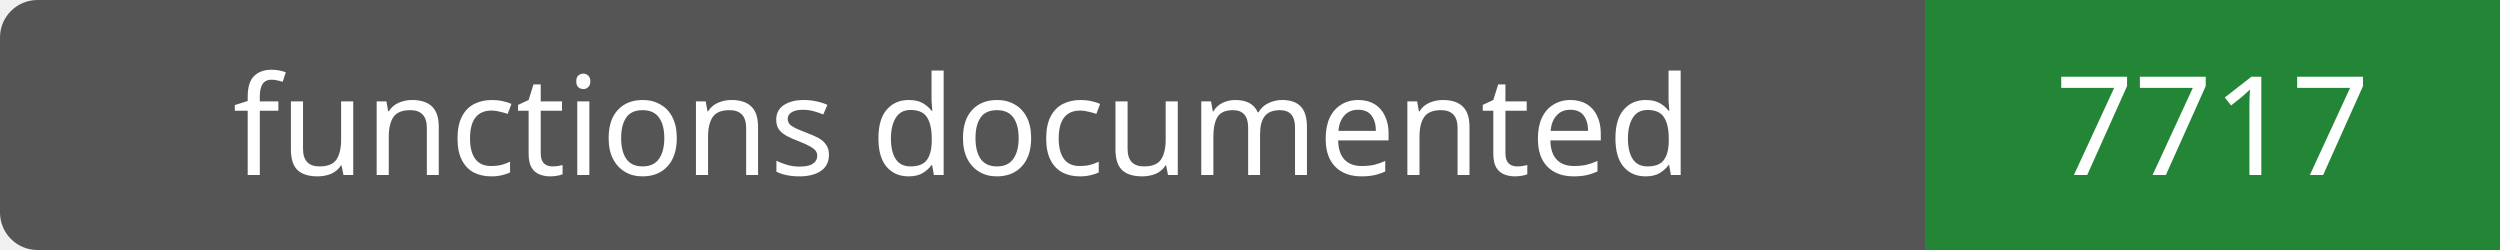
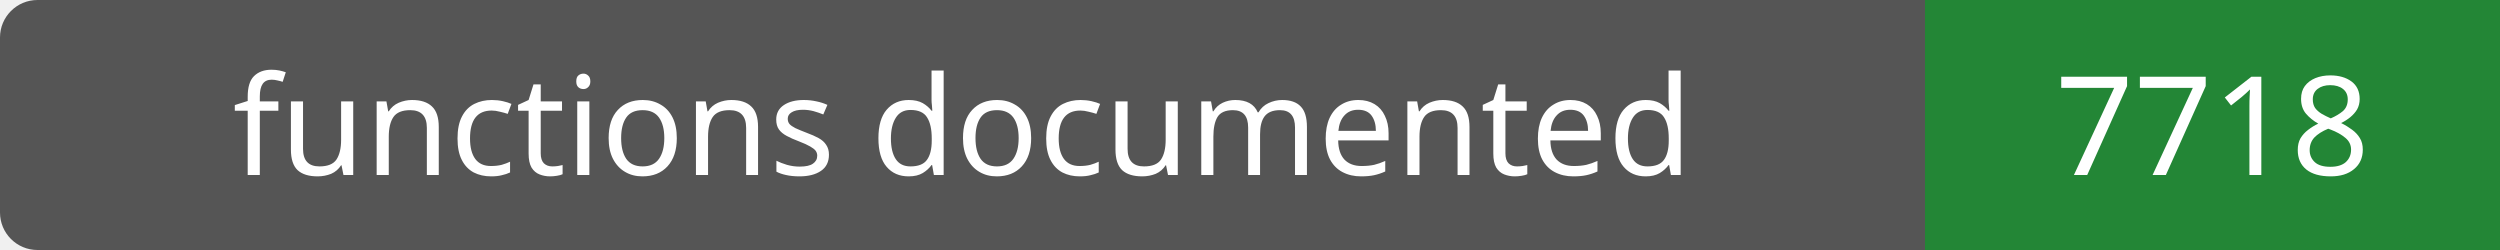
- <svg xmlns="http://www.w3.org/2000/svg" width="200" height="20" role="img" aria-label="functions documented: 7717">
+ <svg xmlns="http://www.w3.org/2000/svg" width="200" height="20" role="img" aria-label="functions documented: 7718">
  <rect width="200" height="20" rx="3" fill="#555" />
  <path fill="#238636" d="M154 0h46v20H154z" />
  <g fill="#fff" text-anchor="middle" font-family="Verdana,sans-serif" font-size="11">
    <text x="77.0" y="14">functions documented</text>
-     <text x="177.0" y="14">7717</text>
+     <text x="177.0" y="14">7718</text>
  </g>
</svg>
